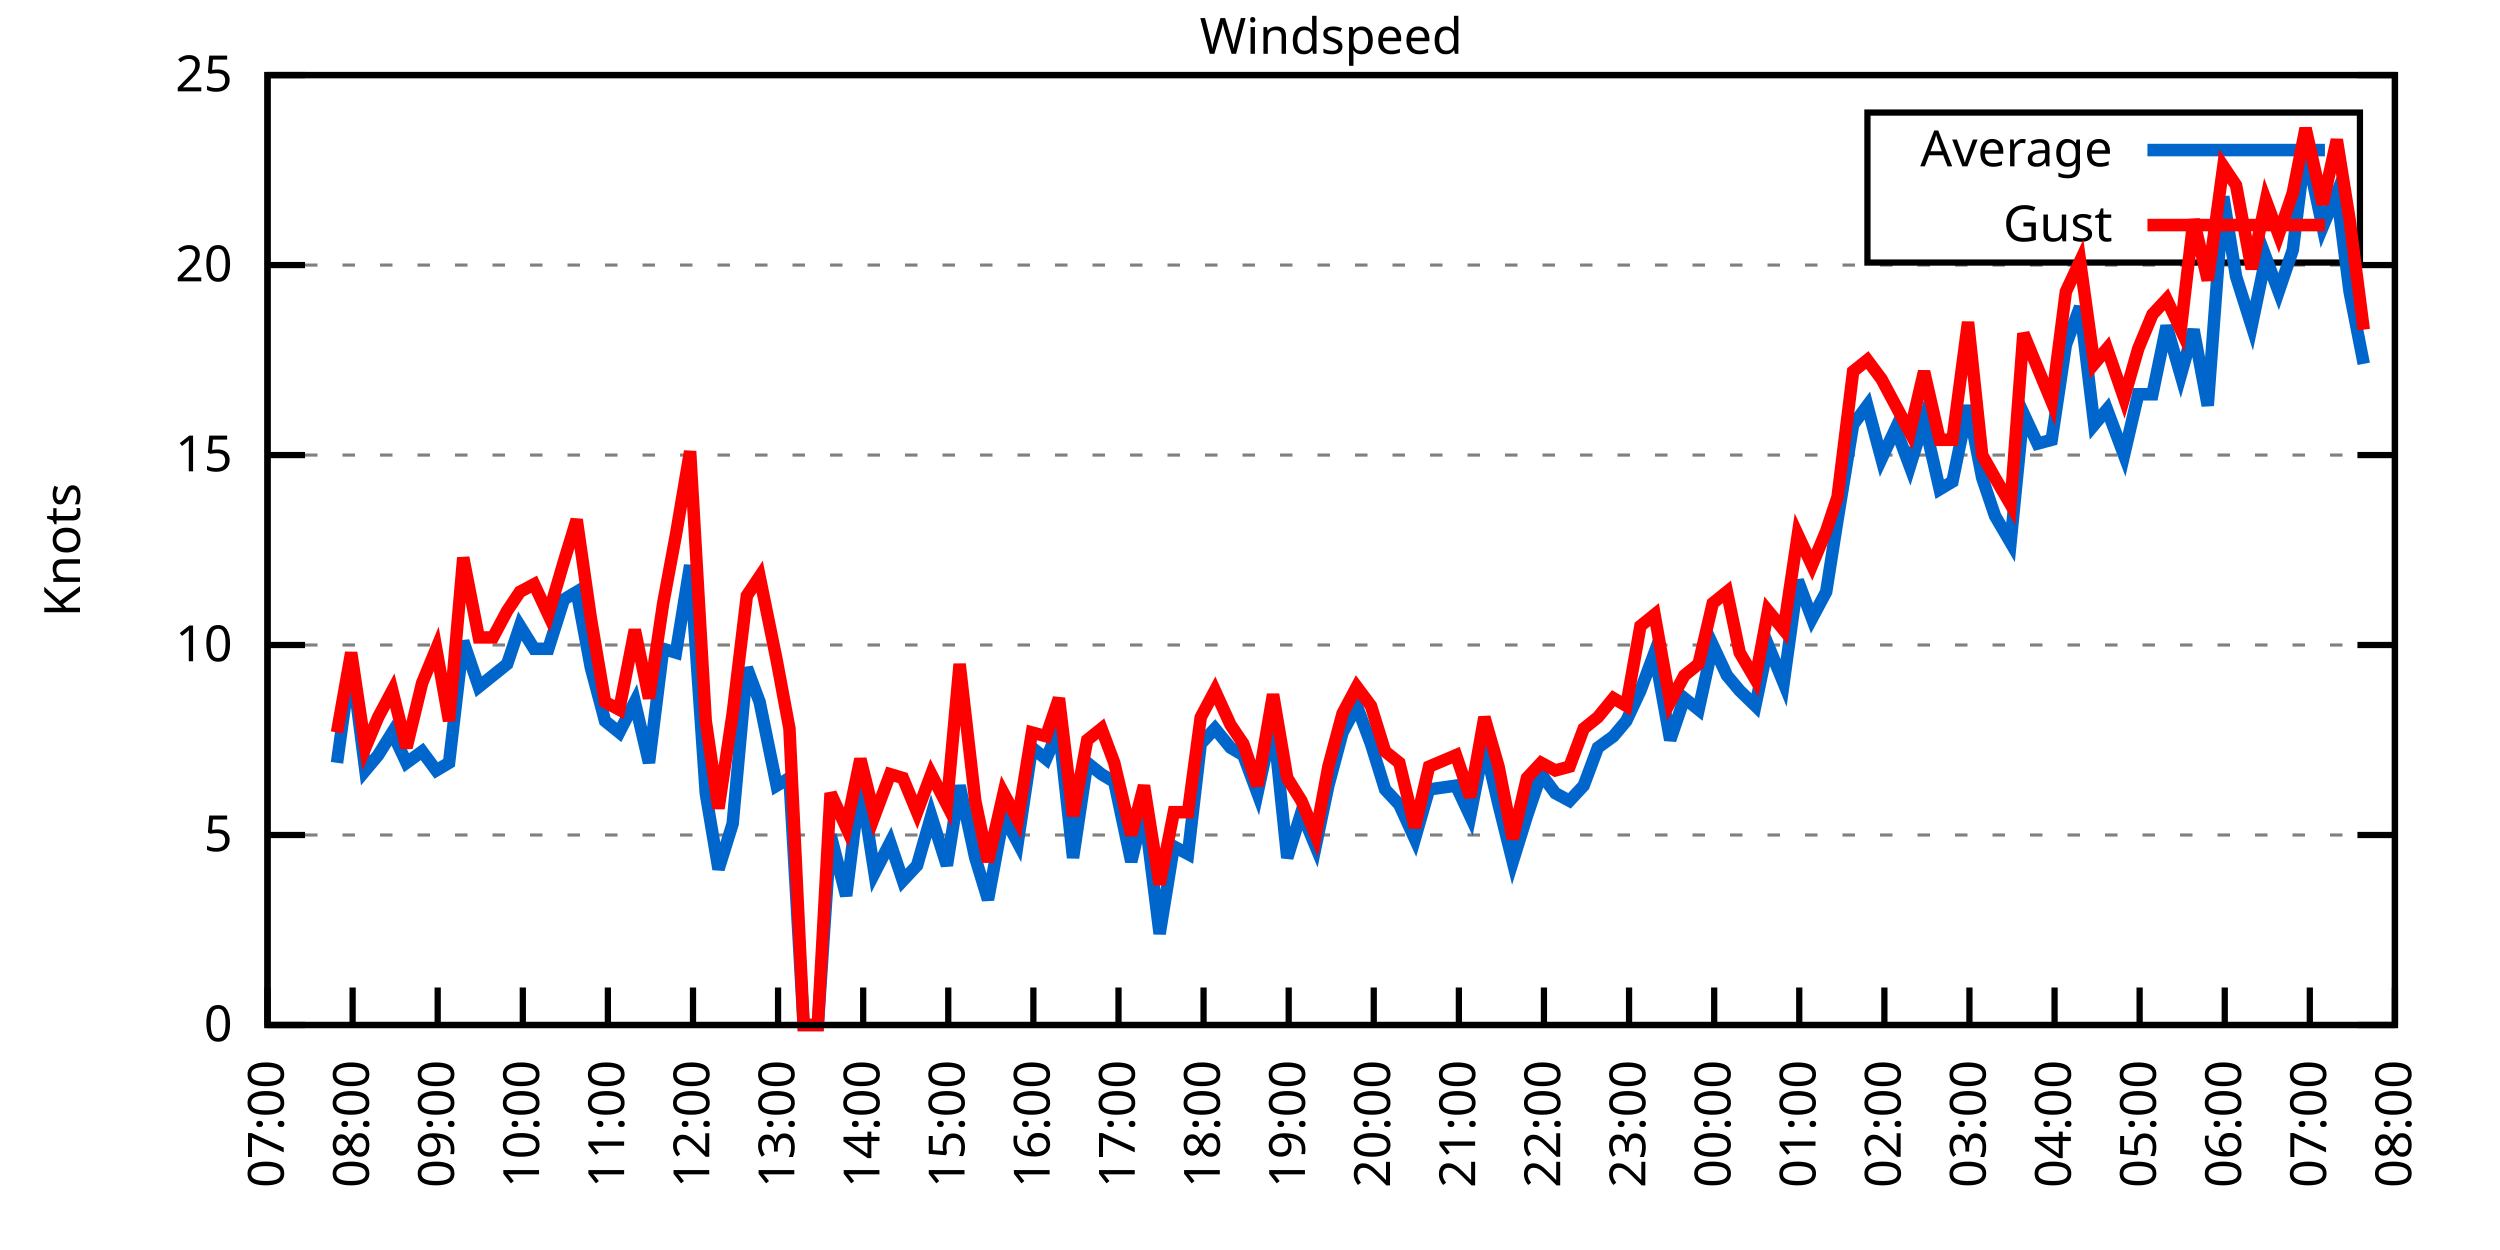
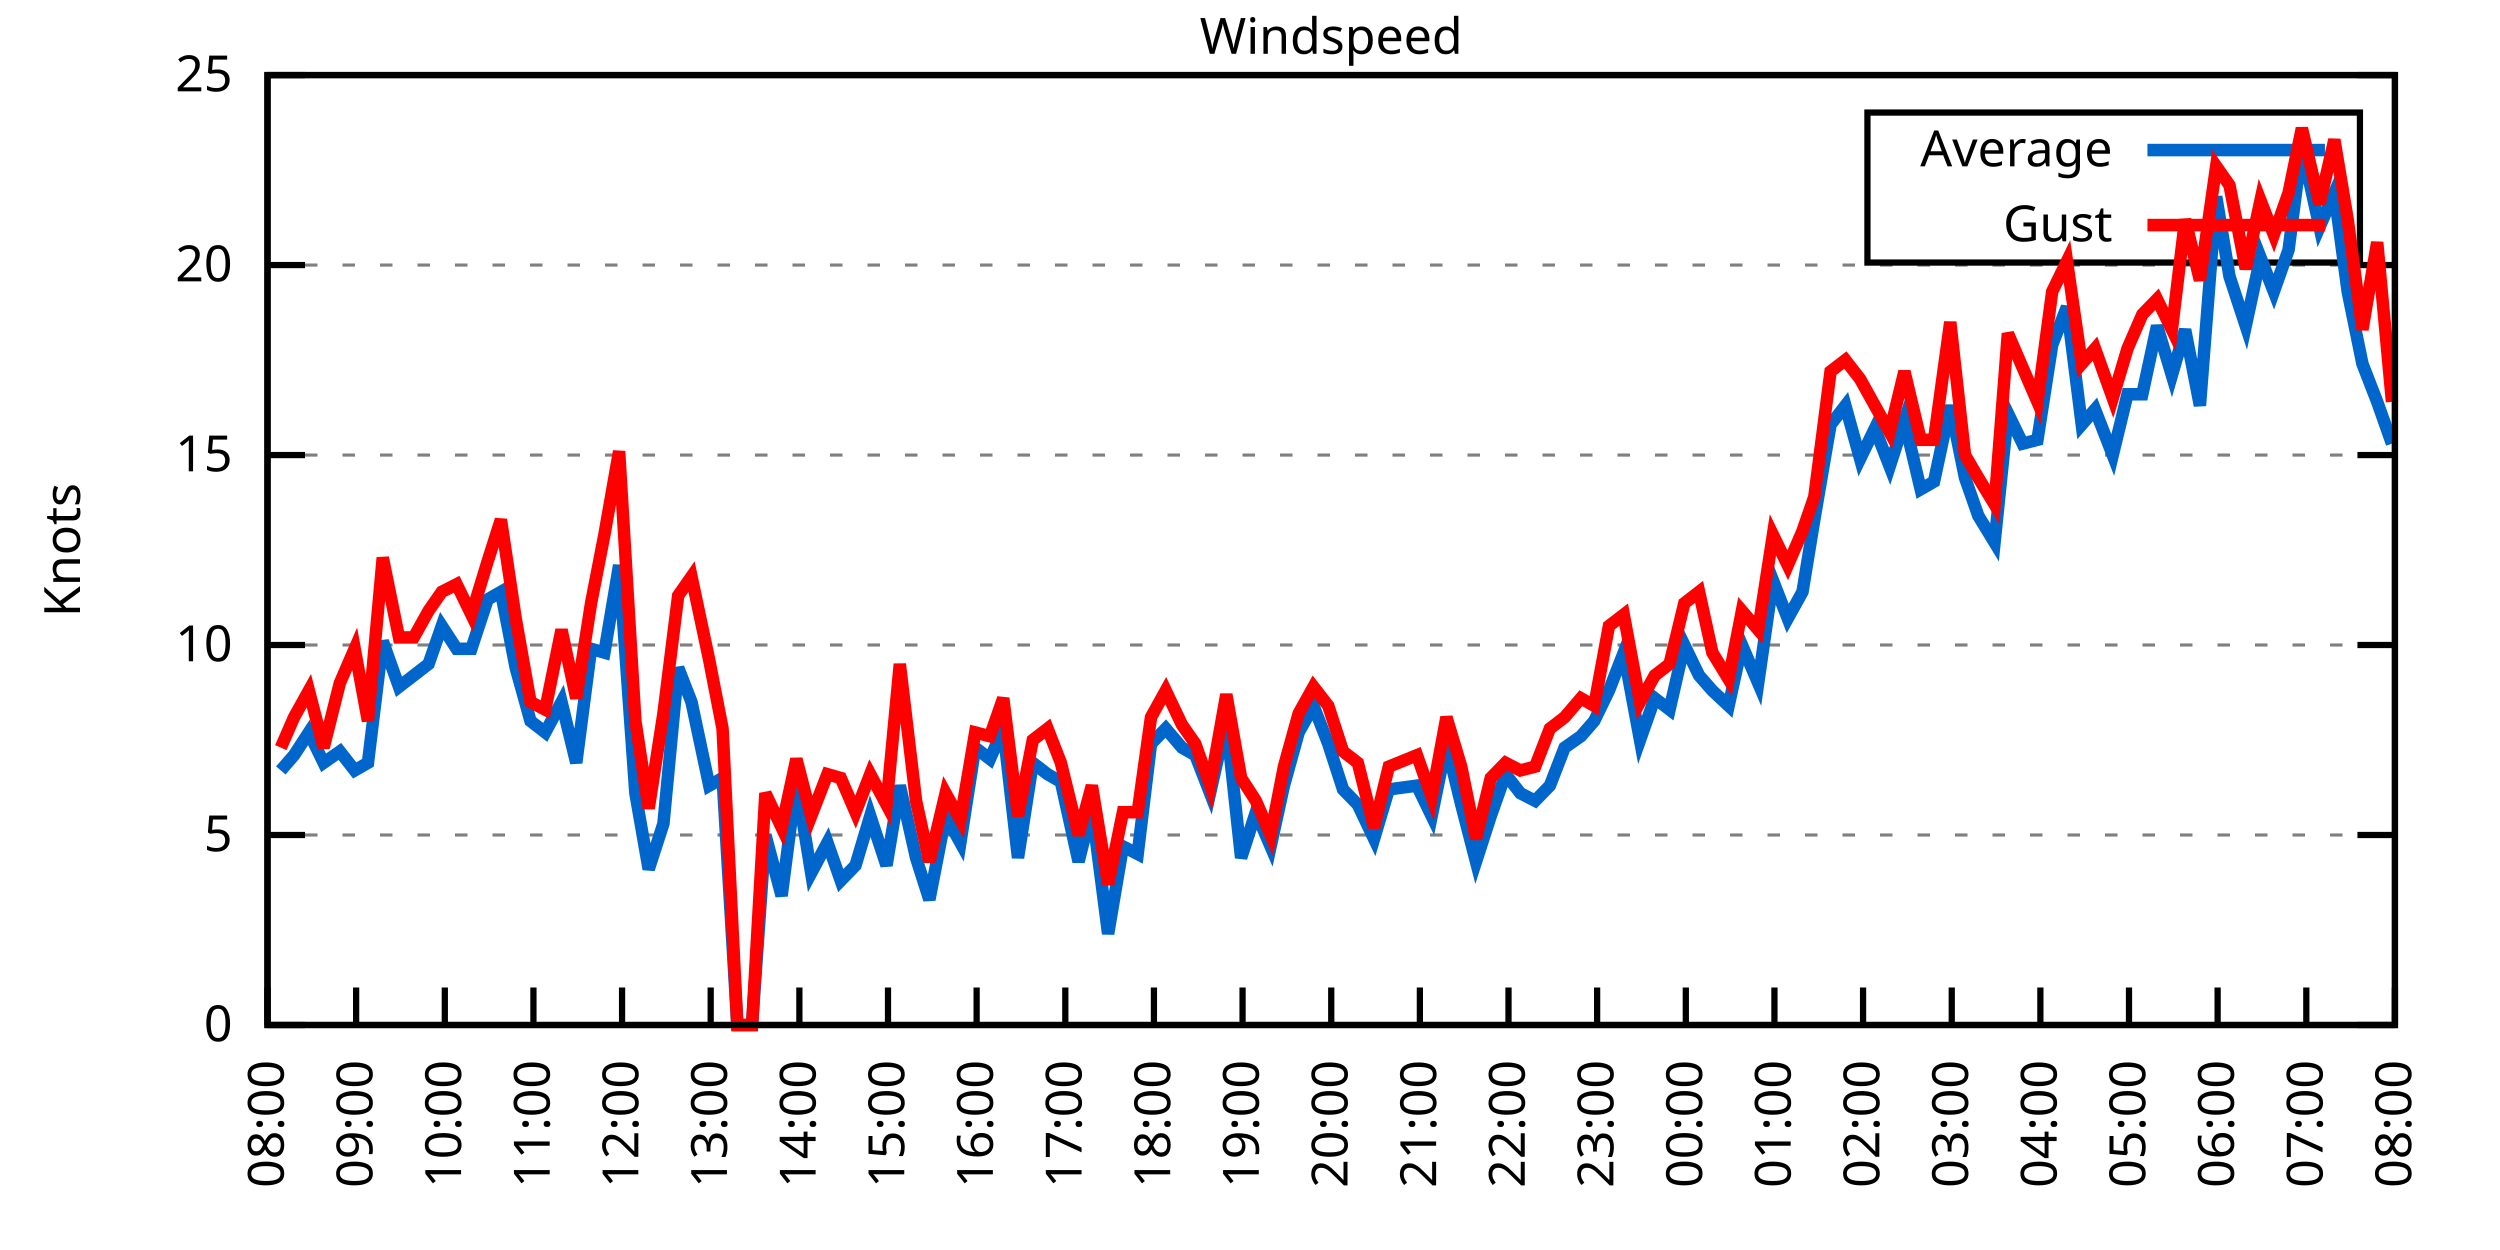
<svg xmlns="http://www.w3.org/2000/svg" xmlns:xlink="http://www.w3.org/1999/xlink" width="400" height="200" viewBox="0 0 400 200">
  <g id="gnuplot_canvas">
    <rect x="0" y="0" width="400" height="200" fill="none" />
    <defs>
      <circle id="gpDot" r="0.5" stroke-width="0.5" stroke="currentColor" />
      <path id="gpPt0" stroke-width="0.333" stroke="currentColor" d="M-1,0 h2 M0,-1 v2" />
      <path id="gpPt1" stroke-width="0.333" stroke="currentColor" d="M-1,-1 L1,1 M1,-1 L-1,1" />
      <path id="gpPt2" stroke-width="0.333" stroke="currentColor" d="M-1,0 L1,0 M0,-1 L0,1 M-1,-1 L1,1 M-1,1 L1,-1" />
      <rect id="gpPt3" stroke-width="0.333" stroke="currentColor" x="-1" y="-1" width="2" height="2" />
      <rect id="gpPt4" stroke-width="0.333" stroke="currentColor" fill="currentColor" x="-1" y="-1" width="2" height="2" />
      <circle id="gpPt5" stroke-width="0.333" stroke="currentColor" cx="0" cy="0" r="1" />
      <use xlink:href="#gpPt5" id="gpPt6" fill="currentColor" stroke="none" />
      <path id="gpPt7" stroke-width="0.333" stroke="currentColor" d="M0,-1.33 L-1.33,0.67 L1.33,0.67 z" />
      <use xlink:href="#gpPt7" id="gpPt8" fill="currentColor" stroke="none" />
      <use xlink:href="#gpPt7" id="gpPt9" stroke="currentColor" transform="rotate(180)" />
      <use xlink:href="#gpPt9" id="gpPt10" fill="currentColor" stroke="none" />
      <use xlink:href="#gpPt3" id="gpPt11" stroke="currentColor" transform="rotate(45)" />
      <use xlink:href="#gpPt11" id="gpPt12" fill="currentColor" stroke="none" />
      <path id="gpPt13" stroke-width="0.333" stroke="currentColor" d="M0,1.330 L1.265,0.411 L0.782,-1.067 L-0.782,-1.076 L-1.265,0.411 z" />
      <use xlink:href="#gpPt13" id="gpPt14" fill="currentColor" stroke="none" />
      <filter id="textbox" filterUnits="objectBoundingBox" x="0" y="0" height="1" width="1">
        <feFlood flood-color="white" flood-opacity="1" result="bgnd" />
        <feComposite in="SourceGraphic" in2="bgnd" operator="atop" />
      </filter>
      <filter id="greybox" filterUnits="objectBoundingBox" x="0" y="0" height="1" width="1">
        <feFlood flood-color="lightgrey" flood-opacity="1" result="grey" />
        <feComposite in="SourceGraphic" in2="grey" operator="atop" />
      </filter>
    </defs>
    <g fill="none" color="white" stroke="currentColor" stroke-width="1.00" stroke-linecap="butt" stroke-linejoin="miter">
</g>
    <g fill="none" color="black" stroke="currentColor" stroke-width="1.00" stroke-linecap="butt" stroke-linejoin="miter">
      <g stroke="none" shape-rendering="crispEdges">
        <polygon fill="rgb(255, 255, 255)" points="42.80,164.00 383.18,164.00 383.18,12.02 42.80,12.02 " />
      </g>
    </g>
    <g fill="none" color="black" stroke="currentColor" stroke-width="1.00" stroke-linecap="butt" stroke-linejoin="miter">
</g>
    <g fill="none" color="black" stroke="black" stroke-width="0.50" stroke-linecap="butt" stroke-linejoin="miter">
</g>
    <g fill="none" color="gray" stroke="currentColor" stroke-width="0.50" stroke-linecap="butt" stroke-linejoin="miter">
      <path stroke="gray" stroke-dasharray="2,4" class="gridline" d="M42.80,164.00 L383.19,164.00  " />
    </g>
    <g fill="none" color="gray" stroke="gray" stroke-width="1.00" stroke-linecap="butt" stroke-linejoin="miter">
</g>
    <g fill="none" color="black" stroke="currentColor" stroke-width="1.00" stroke-linecap="butt" stroke-linejoin="miter">
      <path stroke="black" d="M42.80,164.00 L48.80,164.00 M383.19,164.00 L377.19,164.00  " />
      <g transform="translate(37.20,166.60)" stroke="none" fill="black" font-family="Sans" font-size="8.00" text-anchor="end">
        <text>
          <tspan font-family="Sans"> 0</tspan>
        </text>
      </g>
    </g>
    <g fill="none" color="black" stroke="currentColor" stroke-width="1.00" stroke-linecap="butt" stroke-linejoin="miter">
</g>
    <g fill="none" color="black" stroke="black" stroke-width="0.50" stroke-linecap="butt" stroke-linejoin="miter">
</g>
    <g fill="none" color="gray" stroke="currentColor" stroke-width="0.50" stroke-linecap="butt" stroke-linejoin="miter">
      <path stroke="gray" stroke-dasharray="2,4" class="gridline" d="M42.80,133.60 L383.19,133.60  " />
    </g>
    <g fill="none" color="gray" stroke="gray" stroke-width="1.00" stroke-linecap="butt" stroke-linejoin="miter">
</g>
    <g fill="none" color="black" stroke="currentColor" stroke-width="1.00" stroke-linecap="butt" stroke-linejoin="miter">
      <path stroke="black" d="M42.80,133.60 L48.80,133.60 M383.19,133.60 L377.19,133.60  " />
      <g transform="translate(37.20,136.20)" stroke="none" fill="black" font-family="Sans" font-size="8.00" text-anchor="end">
        <text>
          <tspan font-family="Sans"> 5</tspan>
        </text>
      </g>
    </g>
    <g fill="none" color="black" stroke="currentColor" stroke-width="1.00" stroke-linecap="butt" stroke-linejoin="miter">
</g>
    <g fill="none" color="black" stroke="black" stroke-width="0.50" stroke-linecap="butt" stroke-linejoin="miter">
</g>
    <g fill="none" color="gray" stroke="currentColor" stroke-width="0.50" stroke-linecap="butt" stroke-linejoin="miter">
      <path stroke="gray" stroke-dasharray="2,4" class="gridline" d="M42.80,103.20 L383.19,103.20  " />
    </g>
    <g fill="none" color="gray" stroke="gray" stroke-width="1.00" stroke-linecap="butt" stroke-linejoin="miter">
</g>
    <g fill="none" color="black" stroke="currentColor" stroke-width="1.00" stroke-linecap="butt" stroke-linejoin="miter">
      <path stroke="black" d="M42.80,103.20 L48.80,103.20 M383.19,103.20 L377.19,103.20  " />
      <g transform="translate(37.20,105.80)" stroke="none" fill="black" font-family="Sans" font-size="8.00" text-anchor="end">
        <text>
          <tspan font-family="Sans"> 10</tspan>
        </text>
      </g>
    </g>
    <g fill="none" color="black" stroke="currentColor" stroke-width="1.00" stroke-linecap="butt" stroke-linejoin="miter">
</g>
    <g fill="none" color="black" stroke="black" stroke-width="0.50" stroke-linecap="butt" stroke-linejoin="miter">
</g>
    <g fill="none" color="gray" stroke="currentColor" stroke-width="0.50" stroke-linecap="butt" stroke-linejoin="miter">
      <path stroke="gray" stroke-dasharray="2,4" class="gridline" d="M42.80,72.81 L383.19,72.81  " />
    </g>
    <g fill="none" color="gray" stroke="gray" stroke-width="1.00" stroke-linecap="butt" stroke-linejoin="miter">
</g>
    <g fill="none" color="black" stroke="currentColor" stroke-width="1.00" stroke-linecap="butt" stroke-linejoin="miter">
      <path stroke="black" d="M42.80,72.81 L48.80,72.81 M383.19,72.81 L377.19,72.81  " />
      <g transform="translate(37.20,75.41)" stroke="none" fill="black" font-family="Sans" font-size="8.00" text-anchor="end">
        <text>
          <tspan font-family="Sans"> 15</tspan>
        </text>
      </g>
    </g>
    <g fill="none" color="black" stroke="currentColor" stroke-width="1.00" stroke-linecap="butt" stroke-linejoin="miter">
</g>
    <g fill="none" color="black" stroke="black" stroke-width="0.50" stroke-linecap="butt" stroke-linejoin="miter">
</g>
    <g fill="none" color="gray" stroke="currentColor" stroke-width="0.50" stroke-linecap="butt" stroke-linejoin="miter">
      <path stroke="gray" stroke-dasharray="2,4" class="gridline" d="M42.80,42.41 L383.19,42.41  " />
    </g>
    <g fill="none" color="gray" stroke="gray" stroke-width="1.00" stroke-linecap="butt" stroke-linejoin="miter">
</g>
    <g fill="none" color="black" stroke="currentColor" stroke-width="1.00" stroke-linecap="butt" stroke-linejoin="miter">
      <path stroke="black" d="M42.80,42.41 L48.80,42.41 M383.19,42.41 L377.19,42.41  " />
      <g transform="translate(37.20,45.01)" stroke="none" fill="black" font-family="Sans" font-size="8.00" text-anchor="end">
        <text>
          <tspan font-family="Sans"> 20</tspan>
        </text>
      </g>
    </g>
    <g fill="none" color="black" stroke="currentColor" stroke-width="1.00" stroke-linecap="butt" stroke-linejoin="miter">
</g>
    <g fill="none" color="black" stroke="black" stroke-width="0.50" stroke-linecap="butt" stroke-linejoin="miter">
</g>
    <g fill="none" color="gray" stroke="currentColor" stroke-width="0.50" stroke-linecap="butt" stroke-linejoin="miter">
      <path stroke="gray" stroke-dasharray="2,4" class="gridline" d="M42.80,12.01 L383.19,12.01  " />
    </g>
    <g fill="none" color="gray" stroke="gray" stroke-width="1.00" stroke-linecap="butt" stroke-linejoin="miter">
</g>
    <g fill="none" color="black" stroke="currentColor" stroke-width="1.00" stroke-linecap="butt" stroke-linejoin="miter">
      <path stroke="black" d="M42.80,12.01 L48.80,12.01 M383.19,12.01 L377.19,12.01  " />
      <g transform="translate(37.20,14.61)" stroke="none" fill="black" font-family="Sans" font-size="8.00" text-anchor="end">
        <text>
          <tspan font-family="Sans"> 25</tspan>
        </text>
      </g>
    </g>
    <g fill="none" color="black" stroke="currentColor" stroke-width="1.00" stroke-linecap="butt" stroke-linejoin="miter">
      <path stroke="black" d="M42.80,164.00 L42.80,158.00  " />
      <g transform="translate(45.40,169.60) rotate(270.00)" stroke="none" fill="black" font-family="Sans" font-size="8.00" text-anchor="end">
        <text>
-           <tspan font-family="Sans">07:00</tspan>
-         </text>
-       </g>
-     </g>
-     <g fill="none" color="black" stroke="currentColor" stroke-width="1.00" stroke-linecap="butt" stroke-linejoin="miter">
-       <path stroke="black" d="M56.42,164.00 L56.42,158.00  " />
-       <g transform="translate(59.02,169.60) rotate(270.00)" stroke="none" fill="black" font-family="Sans" font-size="8.00" text-anchor="end">
-         <text>
          <tspan font-family="Sans">08:00</tspan>
        </text>
      </g>
    </g>
    <g fill="none" color="black" stroke="currentColor" stroke-width="1.00" stroke-linecap="butt" stroke-linejoin="miter">
-       <path stroke="black" d="M70.03,164.00 L70.03,158.00  " />
-       <g transform="translate(72.63,169.60) rotate(270.00)" stroke="none" fill="black" font-family="Sans" font-size="8.00" text-anchor="end">
+       <path stroke="black" d="M56.98,164.00 L56.98,158.00  " />
+       <g transform="translate(59.58,169.60) rotate(270.00)" stroke="none" fill="black" font-family="Sans" font-size="8.00" text-anchor="end">
        <text>
          <tspan font-family="Sans">09:00</tspan>
        </text>
      </g>
    </g>
    <g fill="none" color="black" stroke="currentColor" stroke-width="1.00" stroke-linecap="butt" stroke-linejoin="miter">
-       <path stroke="black" d="M83.65,164.00 L83.65,158.00  " />
-       <g transform="translate(86.25,169.60) rotate(270.00)" stroke="none" fill="black" font-family="Sans" font-size="8.00" text-anchor="end">
+       <path stroke="black" d="M71.17,164.00 L71.17,158.00  " />
+       <g transform="translate(73.77,169.60) rotate(270.00)" stroke="none" fill="black" font-family="Sans" font-size="8.00" text-anchor="end">
        <text>
          <tspan font-family="Sans">10:00</tspan>
        </text>
      </g>
    </g>
    <g fill="none" color="black" stroke="currentColor" stroke-width="1.00" stroke-linecap="butt" stroke-linejoin="miter">
-       <path stroke="black" d="M97.26,164.00 L97.26,158.00  " />
-       <g transform="translate(99.86,169.60) rotate(270.00)" stroke="none" fill="black" font-family="Sans" font-size="8.00" text-anchor="end">
+       <path stroke="black" d="M85.35,164.00 L85.35,158.00  " />
+       <g transform="translate(87.95,169.60) rotate(270.00)" stroke="none" fill="black" font-family="Sans" font-size="8.00" text-anchor="end">
        <text>
          <tspan font-family="Sans">11:00</tspan>
        </text>
      </g>
    </g>
    <g fill="none" color="black" stroke="currentColor" stroke-width="1.00" stroke-linecap="butt" stroke-linejoin="miter">
-       <path stroke="black" d="M110.88,164.00 L110.88,158.00  " />
-       <g transform="translate(113.48,169.60) rotate(270.00)" stroke="none" fill="black" font-family="Sans" font-size="8.00" text-anchor="end">
+       <path stroke="black" d="M99.53,164.00 L99.53,158.00  " />
+       <g transform="translate(102.13,169.60) rotate(270.00)" stroke="none" fill="black" font-family="Sans" font-size="8.00" text-anchor="end">
        <text>
          <tspan font-family="Sans">12:00</tspan>
        </text>
      </g>
    </g>
    <g fill="none" color="black" stroke="currentColor" stroke-width="1.00" stroke-linecap="butt" stroke-linejoin="miter">
-       <path stroke="black" d="M124.49,164.00 L124.49,158.00  " />
-       <g transform="translate(127.09,169.60) rotate(270.00)" stroke="none" fill="black" font-family="Sans" font-size="8.00" text-anchor="end">
+       <path stroke="black" d="M113.71,164.00 L113.71,158.00  " />
+       <g transform="translate(116.31,169.60) rotate(270.00)" stroke="none" fill="black" font-family="Sans" font-size="8.00" text-anchor="end">
        <text>
          <tspan font-family="Sans">13:00</tspan>
        </text>
      </g>
    </g>
    <g fill="none" color="black" stroke="currentColor" stroke-width="1.00" stroke-linecap="butt" stroke-linejoin="miter">
-       <path stroke="black" d="M138.11,164.00 L138.11,158.00  " />
-       <g transform="translate(140.71,169.60) rotate(270.00)" stroke="none" fill="black" font-family="Sans" font-size="8.00" text-anchor="end">
+       <path stroke="black" d="M127.90,164.00 L127.90,158.00  " />
+       <g transform="translate(130.50,169.60) rotate(270.00)" stroke="none" fill="black" font-family="Sans" font-size="8.00" text-anchor="end">
        <text>
          <tspan font-family="Sans">14:00</tspan>
        </text>
      </g>
    </g>
    <g fill="none" color="black" stroke="currentColor" stroke-width="1.00" stroke-linecap="butt" stroke-linejoin="miter">
-       <path stroke="black" d="M151.72,164.00 L151.72,158.00  " />
-       <g transform="translate(154.32,169.60) rotate(270.00)" stroke="none" fill="black" font-family="Sans" font-size="8.00" text-anchor="end">
+       <path stroke="black" d="M142.08,164.00 L142.08,158.00  " />
+       <g transform="translate(144.68,169.60) rotate(270.00)" stroke="none" fill="black" font-family="Sans" font-size="8.00" text-anchor="end">
        <text>
          <tspan font-family="Sans">15:00</tspan>
        </text>
      </g>
    </g>
    <g fill="none" color="black" stroke="currentColor" stroke-width="1.00" stroke-linecap="butt" stroke-linejoin="miter">
-       <path stroke="black" d="M165.34,164.00 L165.34,158.00  " />
-       <g transform="translate(167.94,169.60) rotate(270.00)" stroke="none" fill="black" font-family="Sans" font-size="8.00" text-anchor="end">
+       <path stroke="black" d="M156.26,164.00 L156.26,158.00  " />
+       <g transform="translate(158.86,169.60) rotate(270.00)" stroke="none" fill="black" font-family="Sans" font-size="8.00" text-anchor="end">
        <text>
          <tspan font-family="Sans">16:00</tspan>
        </text>
      </g>
    </g>
    <g fill="none" color="black" stroke="currentColor" stroke-width="1.00" stroke-linecap="butt" stroke-linejoin="miter">
-       <path stroke="black" d="M178.96,164.00 L178.96,158.00  " />
-       <g transform="translate(181.56,169.60) rotate(270.00)" stroke="none" fill="black" font-family="Sans" font-size="8.00" text-anchor="end">
+       <path stroke="black" d="M170.45,164.00 L170.45,158.00  " />
+       <g transform="translate(173.05,169.60) rotate(270.00)" stroke="none" fill="black" font-family="Sans" font-size="8.00" text-anchor="end">
        <text>
          <tspan font-family="Sans">17:00</tspan>
        </text>
      </g>
    </g>
    <g fill="none" color="black" stroke="currentColor" stroke-width="1.00" stroke-linecap="butt" stroke-linejoin="miter">
-       <path stroke="black" d="M192.57,164.00 L192.57,158.00  " />
-       <g transform="translate(195.17,169.60) rotate(270.00)" stroke="none" fill="black" font-family="Sans" font-size="8.00" text-anchor="end">
+       <path stroke="black" d="M184.63,164.00 L184.63,158.00  " />
+       <g transform="translate(187.23,169.60) rotate(270.00)" stroke="none" fill="black" font-family="Sans" font-size="8.00" text-anchor="end">
        <text>
          <tspan font-family="Sans">18:00</tspan>
        </text>
      </g>
    </g>
    <g fill="none" color="black" stroke="currentColor" stroke-width="1.00" stroke-linecap="butt" stroke-linejoin="miter">
-       <path stroke="black" d="M206.19,164.00 L206.19,158.00  " />
-       <g transform="translate(208.79,169.60) rotate(270.00)" stroke="none" fill="black" font-family="Sans" font-size="8.00" text-anchor="end">
+       <path stroke="black" d="M198.81,164.00 L198.81,158.00  " />
+       <g transform="translate(201.41,169.60) rotate(270.00)" stroke="none" fill="black" font-family="Sans" font-size="8.00" text-anchor="end">
        <text>
          <tspan font-family="Sans">19:00</tspan>
        </text>
      </g>
    </g>
    <g fill="none" color="black" stroke="currentColor" stroke-width="1.00" stroke-linecap="butt" stroke-linejoin="miter">
-       <path stroke="black" d="M219.80,164.00 L219.80,158.00  " />
-       <g transform="translate(222.40,169.60) rotate(270.00)" stroke="none" fill="black" font-family="Sans" font-size="8.00" text-anchor="end">
+       <path stroke="black" d="M213.00,164.00 L213.00,158.00  " />
+       <g transform="translate(215.60,169.60) rotate(270.00)" stroke="none" fill="black" font-family="Sans" font-size="8.00" text-anchor="end">
        <text>
          <tspan font-family="Sans">20:00</tspan>
        </text>
      </g>
    </g>
    <g fill="none" color="black" stroke="currentColor" stroke-width="1.00" stroke-linecap="butt" stroke-linejoin="miter">
-       <path stroke="black" d="M233.42,164.00 L233.42,158.00  " />
-       <g transform="translate(236.02,169.60) rotate(270.00)" stroke="none" fill="black" font-family="Sans" font-size="8.00" text-anchor="end">
+       <path stroke="black" d="M227.18,164.00 L227.18,158.00  " />
+       <g transform="translate(229.78,169.60) rotate(270.00)" stroke="none" fill="black" font-family="Sans" font-size="8.00" text-anchor="end">
        <text>
          <tspan font-family="Sans">21:00</tspan>
        </text>
      </g>
    </g>
    <g fill="none" color="black" stroke="currentColor" stroke-width="1.00" stroke-linecap="butt" stroke-linejoin="miter">
-       <path stroke="black" d="M247.03,164.00 L247.03,158.00  " />
-       <g transform="translate(249.63,169.60) rotate(270.00)" stroke="none" fill="black" font-family="Sans" font-size="8.00" text-anchor="end">
+       <path stroke="black" d="M241.36,164.00 L241.36,158.00  " />
+       <g transform="translate(243.96,169.60) rotate(270.00)" stroke="none" fill="black" font-family="Sans" font-size="8.00" text-anchor="end">
        <text>
          <tspan font-family="Sans">22:00</tspan>
        </text>
      </g>
    </g>
    <g fill="none" color="black" stroke="currentColor" stroke-width="1.00" stroke-linecap="butt" stroke-linejoin="miter">
-       <path stroke="black" d="M260.65,164.00 L260.65,158.00  " />
-       <g transform="translate(263.25,169.60) rotate(270.00)" stroke="none" fill="black" font-family="Sans" font-size="8.00" text-anchor="end">
+       <path stroke="black" d="M255.54,164.00 L255.54,158.00  " />
+       <g transform="translate(258.14,169.60) rotate(270.00)" stroke="none" fill="black" font-family="Sans" font-size="8.00" text-anchor="end">
        <text>
          <tspan font-family="Sans">23:00</tspan>
        </text>
      </g>
    </g>
    <g fill="none" color="black" stroke="currentColor" stroke-width="1.00" stroke-linecap="butt" stroke-linejoin="miter">
-       <path stroke="black" d="M274.27,164.00 L274.27,158.00  " />
-       <g transform="translate(276.87,169.60) rotate(270.00)" stroke="none" fill="black" font-family="Sans" font-size="8.00" text-anchor="end">
+       <path stroke="black" d="M269.73,164.00 L269.73,158.00  " />
+       <g transform="translate(272.33,169.60) rotate(270.00)" stroke="none" fill="black" font-family="Sans" font-size="8.00" text-anchor="end">
        <text>
          <tspan font-family="Sans">00:00</tspan>
        </text>
      </g>
    </g>
    <g fill="none" color="black" stroke="currentColor" stroke-width="1.00" stroke-linecap="butt" stroke-linejoin="miter">
-       <path stroke="black" d="M287.88,164.00 L287.88,158.00  " />
-       <g transform="translate(290.48,169.60) rotate(270.00)" stroke="none" fill="black" font-family="Sans" font-size="8.00" text-anchor="end">
+       <path stroke="black" d="M283.91,164.00 L283.91,158.00  " />
+       <g transform="translate(286.51,169.60) rotate(270.00)" stroke="none" fill="black" font-family="Sans" font-size="8.00" text-anchor="end">
        <text>
          <tspan font-family="Sans">01:00</tspan>
        </text>
      </g>
    </g>
    <g fill="none" color="black" stroke="currentColor" stroke-width="1.00" stroke-linecap="butt" stroke-linejoin="miter">
-       <path stroke="black" d="M301.50,164.00 L301.50,158.00  " />
-       <g transform="translate(304.10,169.60) rotate(270.00)" stroke="none" fill="black" font-family="Sans" font-size="8.00" text-anchor="end">
+       <path stroke="black" d="M298.09,164.00 L298.09,158.00  " />
+       <g transform="translate(300.69,169.60) rotate(270.00)" stroke="none" fill="black" font-family="Sans" font-size="8.00" text-anchor="end">
        <text>
          <tspan font-family="Sans">02:00</tspan>
        </text>
      </g>
    </g>
    <g fill="none" color="black" stroke="currentColor" stroke-width="1.00" stroke-linecap="butt" stroke-linejoin="miter">
-       <path stroke="black" d="M315.11,164.00 L315.11,158.00  " />
-       <g transform="translate(317.71,169.60) rotate(270.00)" stroke="none" fill="black" font-family="Sans" font-size="8.00" text-anchor="end">
+       <path stroke="black" d="M312.28,164.00 L312.28,158.00  " />
+       <g transform="translate(314.88,169.60) rotate(270.00)" stroke="none" fill="black" font-family="Sans" font-size="8.00" text-anchor="end">
        <text>
          <tspan font-family="Sans">03:00</tspan>
        </text>
      </g>
    </g>
    <g fill="none" color="black" stroke="currentColor" stroke-width="1.00" stroke-linecap="butt" stroke-linejoin="miter">
-       <path stroke="black" d="M328.73,164.00 L328.73,158.00  " />
-       <g transform="translate(331.33,169.60) rotate(270.00)" stroke="none" fill="black" font-family="Sans" font-size="8.00" text-anchor="end">
+       <path stroke="black" d="M326.46,164.00 L326.46,158.00  " />
+       <g transform="translate(329.06,169.60) rotate(270.00)" stroke="none" fill="black" font-family="Sans" font-size="8.00" text-anchor="end">
        <text>
          <tspan font-family="Sans">04:00</tspan>
        </text>
      </g>
    </g>
    <g fill="none" color="black" stroke="currentColor" stroke-width="1.00" stroke-linecap="butt" stroke-linejoin="miter">
-       <path stroke="black" d="M342.34,164.00 L342.34,158.00  " />
-       <g transform="translate(344.94,169.60) rotate(270.00)" stroke="none" fill="black" font-family="Sans" font-size="8.00" text-anchor="end">
+       <path stroke="black" d="M340.64,164.00 L340.64,158.00  " />
+       <g transform="translate(343.24,169.60) rotate(270.00)" stroke="none" fill="black" font-family="Sans" font-size="8.00" text-anchor="end">
        <text>
          <tspan font-family="Sans">05:00</tspan>
        </text>
      </g>
    </g>
    <g fill="none" color="black" stroke="currentColor" stroke-width="1.00" stroke-linecap="butt" stroke-linejoin="miter">
-       <path stroke="black" d="M355.96,164.00 L355.96,158.00  " />
-       <g transform="translate(358.56,169.60) rotate(270.00)" stroke="none" fill="black" font-family="Sans" font-size="8.00" text-anchor="end">
+       <path stroke="black" d="M354.82,164.00 L354.82,158.00  " />
+       <g transform="translate(357.42,169.60) rotate(270.00)" stroke="none" fill="black" font-family="Sans" font-size="8.00" text-anchor="end">
        <text>
          <tspan font-family="Sans">06:00</tspan>
        </text>
      </g>
    </g>
    <g fill="none" color="black" stroke="currentColor" stroke-width="1.00" stroke-linecap="butt" stroke-linejoin="miter">
-       <path stroke="black" d="M369.57,164.00 L369.57,158.00  " />
-       <g transform="translate(372.17,169.60) rotate(270.00)" stroke="none" fill="black" font-family="Sans" font-size="8.00" text-anchor="end">
+       <path stroke="black" d="M369.01,164.00 L369.01,158.00  " />
+       <g transform="translate(371.61,169.60) rotate(270.00)" stroke="none" fill="black" font-family="Sans" font-size="8.00" text-anchor="end">
        <text>
          <tspan font-family="Sans">07:00</tspan>
        </text>
      </g>
    </g>
    <g fill="none" color="black" stroke="currentColor" stroke-width="1.00" stroke-linecap="butt" stroke-linejoin="miter">
      <path stroke="black" d="M383.19,164.00 L383.19,158.00  " />
      <g transform="translate(385.79,169.60) rotate(270.00)" stroke="none" fill="black" font-family="Sans" font-size="8.00" text-anchor="end">
        <text>
          <tspan font-family="Sans">08:00</tspan>
        </text>
      </g>
    </g>
    <g fill="none" color="black" stroke="currentColor" stroke-width="1.00" stroke-linecap="butt" stroke-linejoin="miter">
</g>
    <g fill="none" color="black" stroke="currentColor" stroke-width="1.00" stroke-linecap="butt" stroke-linejoin="miter">
      <path stroke="black" d="M42.80,12.01 L42.80,164.00 L383.19,164.00 L383.19,12.01 L42.80,12.01 Z  " />
    </g>
    <g fill="none" color="black" stroke="currentColor" stroke-width="1.00" stroke-linecap="butt" stroke-linejoin="miter">
</g>
    <g fill="none" color="black" stroke="currentColor" stroke-width="1.00" stroke-linecap="butt" stroke-linejoin="miter">
      <path stroke="black" d="M298.79,42.01 L298.79,18.01 L377.59,18.01 L377.59,42.01 L298.79,42.01 Z  " />
    </g>
    <g id="Windspeed_plot_1">
      <g fill="none" color="white" stroke="black" stroke-width="2.00" stroke-linecap="butt" stroke-linejoin="miter">
</g>
      <g fill="none" color="black" stroke="currentColor" stroke-width="2.00" stroke-linecap="butt" stroke-linejoin="miter">
        <g transform="translate(337.99,26.61)" stroke="none" fill="black" font-family="Sans" font-size="8.00" text-anchor="end">
          <text>
            <tspan font-family="Sans">Average</tspan>
          </text>
        </g>
      </g>
      <g fill="none" color="black" stroke="currentColor" stroke-width="2.00" stroke-linecap="butt" stroke-linejoin="miter">
-         <path stroke="rgb(  0, 102, 204)" d="M343.59,24.01 L371.99,24.01 M53.92,122.05 L56.19,105.64 L58.46,123.27 L60.50,120.83 L62.77,117.19 L65.04,122.05   L67.54,120.23 L69.80,123.27 L71.85,122.05 L74.12,102.60 L76.61,109.89 L78.88,108.07 L81.15,106.24 L83.19,100.16   L85.46,103.81 L87.73,103.81 L90.23,95.91 L92.27,94.69 L94.54,106.85 L96.81,115.36 L99.08,117.19 L101.57,112.32   L103.84,122.05 L106.11,103.81 L108.15,104.42 L110.42,90.44 L112.92,126.91 L114.96,139.07 L117.23,131.78 L119.50,106.85   L121.54,112.32 L124.27,125.70 L126.31,124.48 L128.58,164.00 L130.85,164.00 L132.89,133.60 L135.39,143.33 L137.66,125.09   L139.92,139.68 L142.42,134.82 L144.46,140.90 L146.73,138.47 L149.00,130.56 L151.50,138.47 L153.54,125.70 L156.04,137.25   L158.08,143.94 L160.57,130.56 L162.84,134.82 L165.11,119.62 L167.38,121.44 L169.43,116.58 L171.69,137.25 L173.96,122.05   L176.23,123.87 L178.28,125.09 L181.00,137.86 L183.04,129.35 L185.54,149.41 L187.81,135.43 L190.08,136.64 L192.12,119.01   L194.39,116.58 L196.88,119.62 L198.93,120.83 L201.19,126.91 L203.69,115.36 L205.96,137.25 L208.23,129.95 L210.50,135.43   L212.54,125.70 L214.81,117.19 L217.08,112.93 L219.35,119.01 L221.62,126.31 L223.89,128.74 L226.38,134.21 L228.65,126.31   L232.96,125.70 L235.23,130.56 L237.50,119.01 L239.77,128.74 L242.04,137.86 L244.31,130.56 L246.58,123.87 L248.85,126.91   L251.12,128.13 L253.39,125.70 L255.66,119.62 L258.15,117.80 L260.20,115.36 L262.47,110.50 L264.73,104.42 L267.23,118.40   L269.50,111.72 L271.77,113.54 L274.04,103.20 L276.31,108.07 L278.35,110.50 L280.85,112.93 L282.89,103.20 L285.38,109.28   L287.65,92.87 L289.92,98.95 L292.19,94.69 L294.01,83.14 L296.50,67.94 L298.77,64.90 L301.04,73.41 L303.31,68.55   L305.58,74.63 L307.85,67.33 L310.35,78.28 L312.39,77.06 L314.89,64.90 L317.15,76.45 L319.20,82.53 L321.69,86.79   L323.74,66.12 L326.00,70.98 L328.27,70.37 L330.54,55.18 L332.81,49.10 L335.08,67.94 L337.12,65.51 L339.85,72.81   L342.12,63.08 L344.39,63.08 L346.65,52.14 L348.92,60.04 L350.97,52.74 L353.24,64.90 L355.73,31.46 L357.77,44.23   L360.27,52.14 L362.54,41.19 L364.58,46.66 L366.85,39.98 L368.89,23.56 L371.62,36.33 L373.89,30.86 L375.93,46.66   L378.20,58.21  " />
+         <path stroke="rgb(  0, 102, 204)" d="M343.59,24.01 L371.99,24.01 M44.93,123.27 L47.05,120.83 L49.42,117.19 L51.78,122.05 L54.38,120.23 L56.75,123.27   L58.87,122.05 L61.24,102.60 L63.84,109.89 L66.20,108.07 L68.57,106.24 L70.69,100.16 L73.06,103.81 L75.42,103.81   L78.02,95.91 L80.15,94.69 L82.51,106.85 L84.88,115.36 L87.24,117.19 L89.84,112.32 L92.20,122.05 L94.57,103.81   L96.70,104.42 L99.06,90.44 L101.66,126.91 L103.79,139.07 L106.15,131.78 L108.51,106.85 L110.64,112.32 L113.48,125.70   L115.61,124.48 L117.97,164.00 L120.33,164.00 L122.46,133.60 L125.06,143.33 L127.42,125.09 L129.79,139.68 L132.39,134.82   L134.52,140.90 L136.88,138.47 L139.24,130.56 L141.84,138.47 L143.97,125.70 L146.57,137.25 L148.70,143.94 L151.30,130.56   L153.66,134.82 L156.03,119.62 L158.39,121.44 L160.52,116.58 L162.88,137.25 L165.25,122.05 L167.61,123.87 L169.74,125.09   L172.57,137.86 L174.70,129.35 L177.30,149.41 L179.67,135.43 L182.03,136.64 L184.16,119.01 L186.52,116.58 L189.12,119.62   L191.25,120.83 L193.61,126.91 L196.21,115.36 L198.58,137.25 L200.94,129.95 L203.30,135.43 L205.43,125.70 L207.79,117.19   L210.16,112.93 L212.52,119.01 L214.89,126.31 L217.25,128.74 L219.85,134.21 L222.21,126.31 L226.71,125.70 L229.07,130.56   L231.43,119.01 L233.80,128.74 L236.16,137.86 L238.52,130.56 L240.89,123.87 L243.25,126.91 L245.62,128.13 L247.98,125.70   L250.34,119.62 L252.94,117.80 L255.07,115.36 L257.43,110.50 L259.80,104.42 L262.40,118.40 L264.76,111.72 L267.13,113.54   L269.49,103.20 L271.85,108.07 L273.98,110.50 L276.58,112.93 L278.71,103.20 L281.31,109.28 L283.67,92.87 L286.04,98.95   L288.40,94.69 L290.29,83.14 L292.89,67.94 L295.26,64.90 L297.62,73.41 L299.98,68.55 L302.35,74.63 L304.71,67.33   L307.31,78.28 L309.44,77.06 L312.04,64.90 L314.40,76.45 L316.53,82.53 L319.13,86.79 L321.26,66.12 L323.62,70.98   L325.99,70.37 L328.35,55.18 L330.71,49.10 L333.08,67.94 L335.20,65.51 L338.04,72.81 L340.40,63.08 L342.77,63.08   L345.13,52.14 L347.50,60.04 L349.62,52.74 L351.99,64.90 L354.59,31.46 L356.72,44.23 L359.32,52.14 L361.68,41.19   L363.81,46.66 L366.17,39.98 L368.30,23.56 L371.13,36.33 L373.50,30.86 L375.63,46.66 L377.99,58.21 L380.35,64.29   L382.72,70.98  " />
      </g>
    </g>
    <g id="Windspeed_plot_2">
      <g fill="none" color="black" stroke="currentColor" stroke-width="2.00" stroke-linecap="butt" stroke-linejoin="miter">
        <g transform="translate(337.99,38.61)" stroke="none" fill="black" font-family="Sans" font-size="8.00" text-anchor="end">
          <text>
            <tspan font-family="Sans">Gust</tspan>
          </text>
        </g>
      </g>
      <g fill="none" color="black" stroke="currentColor" stroke-width="2.00" stroke-linecap="butt" stroke-linejoin="miter">
-         <path stroke="rgb(255,   0,   0)" d="M343.59,36.01 L371.99,36.01 M53.92,117.19 L56.19,104.42 L58.46,119.62 L60.50,114.76 L62.77,110.50 L65.04,119.62   L67.54,109.28 L69.80,103.81 L71.85,115.36 L74.12,89.22 L76.61,101.99 L78.88,101.99 L81.15,97.73 L83.19,94.69   L85.46,93.48 L87.73,98.34 L90.23,89.83 L92.27,83.14 L94.54,98.95 L96.81,112.32 L99.08,113.54 L101.57,100.77   L103.84,111.72 L106.11,96.52 L108.15,85.57 L110.42,72.20 L112.92,115.36 L114.96,129.35 L117.23,114.15 L119.50,95.30   L121.54,92.26 L124.27,105.64 L126.31,116.58 L128.58,164.00 L130.85,164.00 L132.89,126.91 L135.39,132.39 L137.66,121.44   L139.92,130.56 L142.42,123.87 L144.46,124.48 L146.73,129.95 L149.00,123.87 L151.50,128.74 L153.54,106.24 L156.04,128.13   L158.08,137.86 L160.57,126.91 L162.84,131.17 L165.11,117.19 L167.38,117.80 L169.43,111.72 L171.69,130.56 L173.96,118.40   L176.23,116.58 L178.28,122.05 L181.00,133.60 L183.04,125.70 L185.54,141.51 L187.81,129.95 L190.08,129.95 L192.12,114.76   L194.39,110.50 L196.88,115.97 L198.93,119.01 L201.19,125.70 L203.69,111.11 L205.96,124.48 L208.23,128.13 L210.50,133.60   L212.54,122.66 L214.81,114.15 L217.08,109.89 L219.35,112.93 L221.62,120.23 L223.89,122.05 L226.38,132.39 L228.65,122.66   L232.96,120.83 L235.23,127.52 L237.50,114.76 L239.77,122.66 L242.04,134.21 L244.31,124.48 L246.58,122.05 L248.85,123.27   L251.12,122.66 L253.39,116.58 L255.66,114.76 L258.15,111.72 L260.20,112.93 L262.47,100.16 L264.73,98.34 L267.23,112.32   L269.50,108.07 L271.77,106.24 L274.04,96.52 L276.31,94.69 L278.35,104.42 L280.85,108.68 L282.89,97.73 L285.38,100.77   L287.65,85.57 L289.92,90.44 L292.19,84.97 L294.01,79.49 L296.50,59.43 L298.77,57.61 L301.04,60.65 L303.31,64.90   L305.58,69.16 L307.85,59.43 L310.35,70.37 L312.39,70.37 L314.89,51.53 L317.15,72.81 L319.20,76.45 L321.69,80.71   L323.74,53.35 L326.00,58.82 L328.27,64.29 L330.54,46.66 L332.81,41.80 L335.08,58.21 L337.12,55.78 L339.85,63.69   L342.12,55.78 L344.39,50.31 L346.65,47.88 L348.92,52.74 L350.97,35.11 L353.24,44.84 L355.73,26.60 L357.77,29.64   L360.27,43.02 L362.54,32.07 L364.58,37.54 L366.85,30.86 L368.89,20.52 L371.62,32.68 L373.89,22.35 L375.93,35.11   L378.20,52.74  " />
+         <path stroke="rgb(255,   0,   0)" d="M343.59,36.01 L371.99,36.01 M44.93,119.62 L47.05,114.76 L49.42,110.50 L51.78,119.62 L54.38,109.28 L56.75,103.81   L58.87,115.36 L61.24,89.22 L63.84,101.99 L66.20,101.99 L68.57,97.73 L70.69,94.69 L73.06,93.48 L75.42,98.34   L78.02,89.83 L80.15,83.14 L82.51,98.95 L84.88,112.32 L87.24,113.54 L89.84,100.77 L92.20,111.72 L94.57,96.52   L96.70,85.57 L99.06,72.20 L101.66,115.36 L103.79,129.35 L106.15,114.15 L108.51,95.30 L110.64,92.26 L113.48,105.64   L115.61,116.58 L117.97,164.00 L120.33,164.00 L122.46,126.91 L125.06,132.39 L127.42,121.44 L129.79,130.56 L132.39,123.87   L134.52,124.48 L136.88,129.95 L139.24,123.87 L141.84,128.74 L143.97,106.24 L146.57,128.13 L148.70,137.86 L151.30,126.91   L153.66,131.17 L156.03,117.19 L158.39,117.80 L160.52,111.72 L162.88,130.56 L165.25,118.40 L167.61,116.58 L169.74,122.05   L172.57,133.60 L174.70,125.70 L177.30,141.51 L179.67,129.95 L182.03,129.95 L184.16,114.76 L186.52,110.50 L189.12,115.97   L191.25,119.01 L193.61,125.70 L196.21,111.11 L198.58,124.48 L200.94,128.13 L203.30,133.60 L205.43,122.66 L207.79,114.15   L210.16,109.89 L212.52,112.93 L214.89,120.23 L217.25,122.05 L219.85,132.39 L222.21,122.66 L226.71,120.83 L229.07,127.52   L231.43,114.76 L233.80,122.66 L236.16,134.21 L238.52,124.48 L240.89,122.05 L243.25,123.27 L245.62,122.66 L247.98,116.58   L250.34,114.76 L252.94,111.72 L255.07,112.93 L257.43,100.16 L259.80,98.34 L262.40,112.32 L264.76,108.07 L267.13,106.24   L269.49,96.52 L271.85,94.69 L273.98,104.42 L276.58,108.68 L278.71,97.73 L281.31,100.77 L283.67,85.57 L286.04,90.44   L288.40,84.97 L290.29,79.49 L292.89,59.43 L295.26,57.61 L297.62,60.65 L299.98,64.90 L302.35,69.16 L304.71,59.43   L307.31,70.37 L309.44,70.37 L312.04,51.53 L314.40,72.81 L316.53,76.45 L319.13,80.71 L321.26,53.35 L323.62,58.82   L325.99,64.29 L328.35,46.66 L330.71,41.80 L333.08,58.21 L335.20,55.78 L338.04,63.69 L340.40,55.78 L342.77,50.31   L345.13,47.88 L347.50,52.74 L349.62,35.11 L351.99,44.84 L354.59,26.60 L356.72,29.64 L359.32,43.02 L361.68,32.07   L363.81,37.54 L366.17,30.86 L368.30,20.52 L371.13,32.68 L373.50,22.35 L375.63,35.11 L377.99,52.74 L380.35,38.76   L382.72,64.29  " />
      </g>
    </g>
    <g fill="none" color="black" stroke="currentColor" stroke-width="2.00" stroke-linecap="butt" stroke-linejoin="miter">
</g>
    <g fill="none" color="black" stroke="black" stroke-width="1.00" stroke-linecap="butt" stroke-linejoin="miter">
</g>
    <g fill="none" color="black" stroke="currentColor" stroke-width="1.00" stroke-linecap="butt" stroke-linejoin="miter">
      <path stroke="black" d="M42.80,12.01 L42.80,164.00 L383.19,164.00 L383.19,12.01 L42.80,12.01 Z  " />
      <g transform="translate(12.80,88.01) rotate(270.00)" stroke="none" fill="black" font-family="Sans" font-size="8.00" text-anchor="middle">
        <text>
          <tspan font-family="Sans">Knots</tspan>
        </text>
      </g>
    </g>
    <g fill="none" color="black" stroke="currentColor" stroke-width="1.00" stroke-linecap="butt" stroke-linejoin="miter">
</g>
    <g fill="none" color="black" stroke="currentColor" stroke-width="1.00" stroke-linecap="butt" stroke-linejoin="miter">
      <g transform="translate(212.99,8.61)" stroke="none" fill="black" font-family="Sans" font-size="8.00" text-anchor="middle">
        <text>
          <tspan font-family="Sans">Windspeed</tspan>
        </text>
      </g>
    </g>
    <g fill="none" color="black" stroke="currentColor" stroke-width="1.00" stroke-linecap="butt" stroke-linejoin="miter">
</g>
  </g>
</svg>
